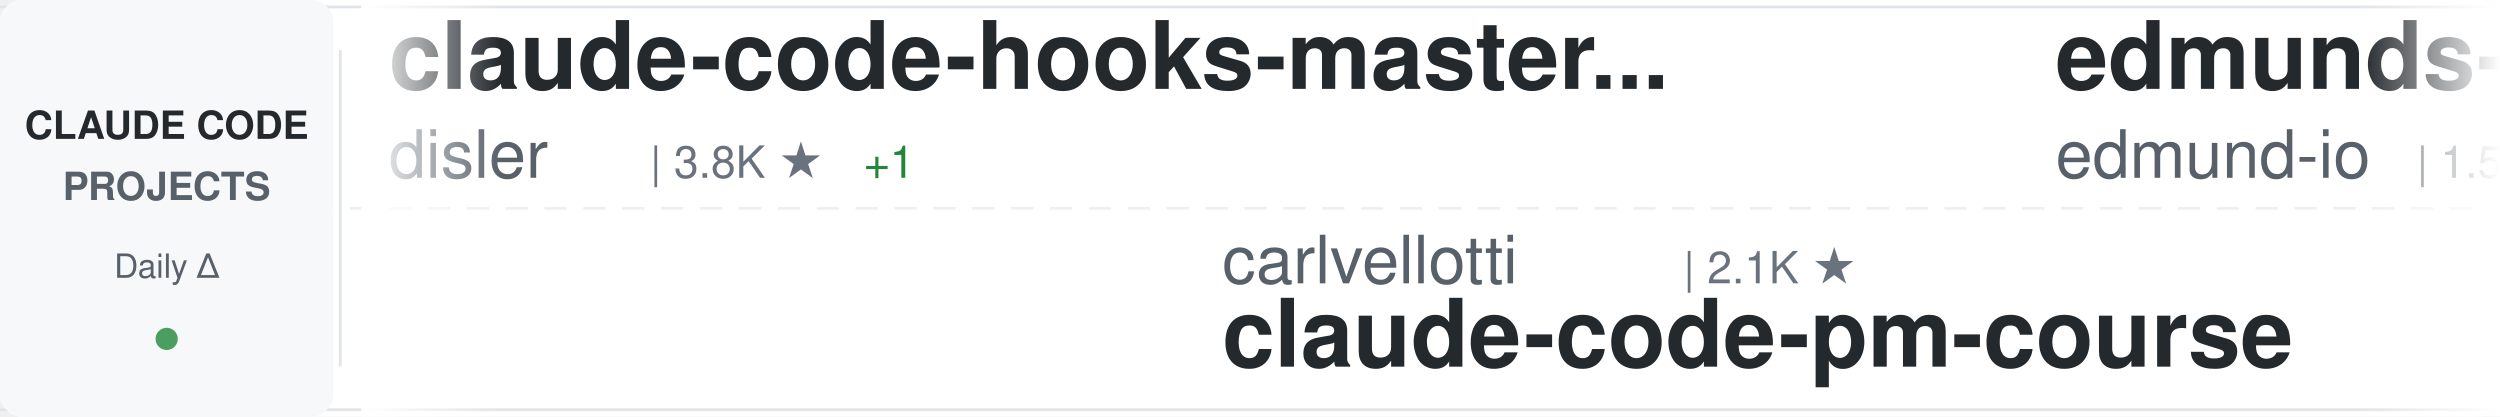
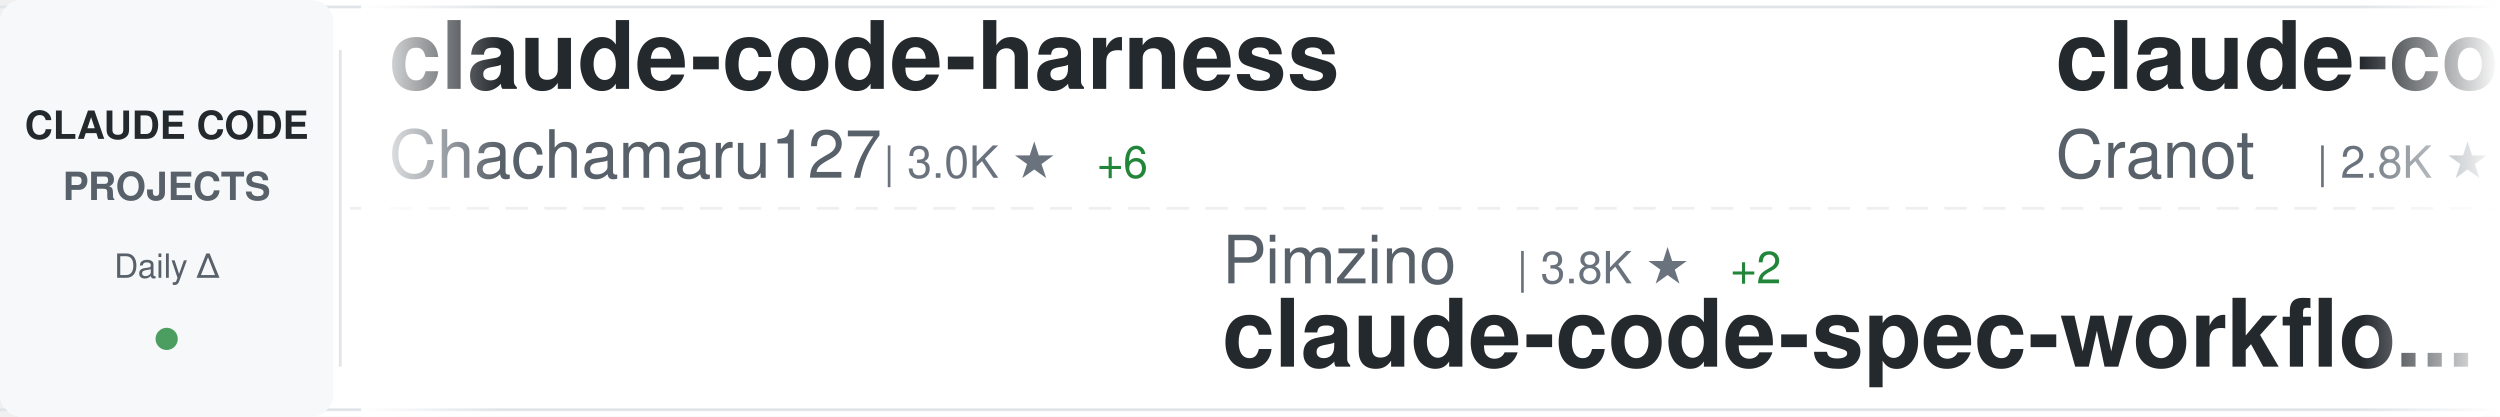
<svg xmlns="http://www.w3.org/2000/svg" width="900" height="150">
  <defs>
    <linearGradient id="awesomeLeftFade" x1="0%" y1="0%" x2="100%" y2="0%">
      <stop offset="0%" style="stop-color:#ffffff;stop-opacity:1" />
      <stop offset="100%" style="stop-color:#ffffff;stop-opacity:0" />
    </linearGradient>
    <linearGradient id="awesomeRightFade" x1="0%" y1="0%" x2="100%" y2="0%">
      <stop offset="0%" style="stop-color:#ffffff;stop-opacity:0" />
      <stop offset="100%" style="stop-color:#ffffff;stop-opacity:1" />
    </linearGradient>
  </defs>
  <rect width="900" height="150" fill="#ffffff" rx="8" />
  <rect x="0" y="2" width="900" height="1" fill="#e1e4e8" />
  <rect x="0" y="147" width="900" height="1" fill="#e1e4e8" />
  <line x1="0" y1="75" x2="900" y2="75" stroke="#e1e4e8" stroke-width="1" stroke-dasharray="8 6" opacity="0.6" />
  <rect x="0" y="0" width="120" height="150" fill="#f6f8fa" rx="8" />
  <text x="60" y="50" font-family="-apple-system, BlinkMacSystemFont, 'Segoe UI', Helvetica, Arial, sans-serif" font-size="14" font-weight="600" fill="#24292e" text-anchor="middle">CLAUDE CODE</text>
  <text x="60" y="72" font-family="-apple-system, BlinkMacSystemFont, 'Segoe UI', Helvetica, Arial, sans-serif" font-size="14" font-weight="600" fill="#586069" text-anchor="middle">PROJECTS</text>
  <text x="60" y="100" font-family="-apple-system, BlinkMacSystemFont, 'Segoe UI', Helvetica, Arial, sans-serif" font-size="12" font-weight="500" fill="#586069" text-anchor="middle">Daily Δ</text>
  <circle cx="60" cy="122" r="4" fill="#22863a" opacity="0.8" />
  <rect x="122" y="18" width="1" height="114" fill="#e1e4e8" />
  <clipPath id="awesomeTickerClip">
    <rect x="130" y="0" width="770" height="150" />
  </clipPath>
  <g clip-path="url(#awesomeTickerClip)">
    <g id="awesomeTickerItems">
      <animateTransform attributeName="transform" attributeType="XML" type="translate" from="0 0" to="-3000 0" dur="54s" repeatCount="indefinite" />
      <g transform="translate(0, 0)">
-         <text x="140" y="32" font-family="-apple-system, BlinkMacSystemFont, 'Segoe UI', Helvetica, Arial, sans-serif" font-size="34" font-weight="600" fill="#24292e">claude-code-hooks-master...</text>
-         <text x="140" y="64" font-family="-apple-system, BlinkMacSystemFont, 'Segoe UI', Helvetica, Arial, sans-serif" font-size="24" font-weight="400" fill="#586069">disler</text>
-         <text x="234" y="64" font-family="-apple-system, BlinkMacSystemFont, 'Segoe UI', Helvetica, Arial, sans-serif" font-size="16" font-weight="500" fill="#6a737d">| 3.8K ★</text>
-         <text x="311" y="64" font-family="-apple-system, BlinkMacSystemFont, 'Segoe UI', Helvetica, Arial, sans-serif" font-size="16" font-weight="500" fill="#22863a"> +1</text>
+         <text x="140" y="32" font-family="-apple-system, BlinkMacSystemFont, 'Segoe UI', Helvetica, Arial, sans-serif" font-size="34" font-weight="600" fill="#24292e">claude-code-harness</text>
+         <text x="140" y="64" font-family="-apple-system, BlinkMacSystemFont, 'Segoe UI', Helvetica, Arial, sans-serif" font-size="24" font-weight="400" fill="#586069">Chachamaru127</text>
+         <text x="318" y="64" font-family="-apple-system, BlinkMacSystemFont, 'Segoe UI', Helvetica, Arial, sans-serif" font-size="16" font-weight="500" fill="#6a737d">| 3.0K ★</text>
+         <text x="395" y="64" font-family="-apple-system, BlinkMacSystemFont, 'Segoe UI', Helvetica, Arial, sans-serif" font-size="16" font-weight="500" fill="#22863a"> +6</text>
      </g>
      <g transform="translate(300, 0)">
-         <text x="140" y="102" font-family="-apple-system, BlinkMacSystemFont, 'Segoe UI', Helvetica, Arial, sans-serif" font-size="24" font-weight="400" fill="#586069">carlvellotti</text>
-         <text x="306" y="102" font-family="-apple-system, BlinkMacSystemFont, 'Segoe UI', Helvetica, Arial, sans-serif" font-size="16" font-weight="500" fill="#6a737d">| 2.1K ★</text>
-         <text x="140" y="132" font-family="-apple-system, BlinkMacSystemFont, 'Segoe UI', Helvetica, Arial, sans-serif" font-size="34" font-weight="600" fill="#24292e">claude-code-pm-course</text>
+         <text x="140" y="102" font-family="-apple-system, BlinkMacSystemFont, 'Segoe UI', Helvetica, Arial, sans-serif" font-size="24" font-weight="400" fill="#586069">Pimzino</text>
+         <text x="246" y="102" font-family="-apple-system, BlinkMacSystemFont, 'Segoe UI', Helvetica, Arial, sans-serif" font-size="16" font-weight="500" fill="#6a737d">| 3.8K ★</text>
+         <text x="323" y="102" font-family="-apple-system, BlinkMacSystemFont, 'Segoe UI', Helvetica, Arial, sans-serif" font-size="16" font-weight="500" fill="#22863a"> +2</text>
+         <text x="140" y="132" font-family="-apple-system, BlinkMacSystemFont, 'Segoe UI', Helvetica, Arial, sans-serif" font-size="34" font-weight="600" fill="#24292e">claude-code-spec-workflo...</text>
      </g>
      <g transform="translate(600, 0)">
-         <text x="140" y="32" font-family="-apple-system, BlinkMacSystemFont, 'Segoe UI', Helvetica, Arial, sans-serif" font-size="34" font-weight="600" fill="#24292e">edmunds-claude-code</text>
-         <text x="140" y="64" font-family="-apple-system, BlinkMacSystemFont, 'Segoe UI', Helvetica, Arial, sans-serif" font-size="24" font-weight="400" fill="#586069">edmund-io</text>
-         <text x="270" y="64" font-family="-apple-system, BlinkMacSystemFont, 'Segoe UI', Helvetica, Arial, sans-serif" font-size="16" font-weight="500" fill="#6a737d">| 1.5K ★</text>
-         <text x="347" y="64" font-family="-apple-system, BlinkMacSystemFont, 'Segoe UI', Helvetica, Arial, sans-serif" font-size="16" font-weight="500" fill="#22863a"> +1</text>
+         <text x="140" y="32" font-family="-apple-system, BlinkMacSystemFont, 'Segoe UI', Helvetica, Arial, sans-serif" font-size="34" font-weight="600" fill="#24292e">claude-code-guide</text>
+         <text x="140" y="64" font-family="-apple-system, BlinkMacSystemFont, 'Segoe UI', Helvetica, Arial, sans-serif" font-size="24" font-weight="400" fill="#586069">Cranot</text>
+         <text x="234" y="64" font-family="-apple-system, BlinkMacSystemFont, 'Segoe UI', Helvetica, Arial, sans-serif" font-size="16" font-weight="500" fill="#6a737d">| 2.8K ★</text>
      </g>
      <g transform="translate(900, 0)">
-         <text x="140" y="102" font-family="-apple-system, BlinkMacSystemFont, 'Segoe UI', Helvetica, Arial, sans-serif" font-size="24" font-weight="400" fill="#586069">digitalsamba</text>
-         <text x="306" y="102" font-family="-apple-system, BlinkMacSystemFont, 'Segoe UI', Helvetica, Arial, sans-serif" font-size="16" font-weight="500" fill="#6a737d">| 1.7K ★</text>
-         <text x="383" y="102" font-family="-apple-system, BlinkMacSystemFont, 'Segoe UI', Helvetica, Arial, sans-serif" font-size="16" font-weight="500" fill="#22863a"> +9</text>
-         <text x="140" y="132" font-family="-apple-system, BlinkMacSystemFont, 'Segoe UI', Helvetica, Arial, sans-serif" font-size="34" font-weight="600" fill="#24292e">claude-code-video-toolki...</text>
+         <text x="140" y="102" font-family="-apple-system, BlinkMacSystemFont, 'Segoe UI', Helvetica, Arial, sans-serif" font-size="24" font-weight="400" fill="#586069">krusemediallc</text>
+         <text x="318" y="102" font-family="-apple-system, BlinkMacSystemFont, 'Segoe UI', Helvetica, Arial, sans-serif" font-size="16" font-weight="500" fill="#6a737d">| 1.0K ★</text>
+         <text x="395" y="102" font-family="-apple-system, BlinkMacSystemFont, 'Segoe UI', Helvetica, Arial, sans-serif" font-size="16" font-weight="500" fill="#22863a"> +4</text>
+         <text x="140" y="132" font-family="-apple-system, BlinkMacSystemFont, 'Segoe UI', Helvetica, Arial, sans-serif" font-size="34" font-weight="600" fill="#24292e">arcads-claude-code</text>
      </g>
      <g transform="translate(1200, 0)">
-         <text x="140" y="32" font-family="-apple-system, BlinkMacSystemFont, 'Segoe UI', Helvetica, Arial, sans-serif" font-size="34" font-weight="600" fill="#24292e">claude-code-security-rev...</text>
-         <text x="140" y="64" font-family="-apple-system, BlinkMacSystemFont, 'Segoe UI', Helvetica, Arial, sans-serif" font-size="24" font-weight="400" fill="#586069">anthropics</text>
-         <text x="282" y="64" font-family="-apple-system, BlinkMacSystemFont, 'Segoe UI', Helvetica, Arial, sans-serif" font-size="16" font-weight="500" fill="#6a737d">| 5.5K ★</text>
-         <text x="359" y="64" font-family="-apple-system, BlinkMacSystemFont, 'Segoe UI', Helvetica, Arial, sans-serif" font-size="16" font-weight="500" fill="#22863a"> +7</text>
+         <text x="140" y="32" font-family="-apple-system, BlinkMacSystemFont, 'Segoe UI', Helvetica, Arial, sans-serif" font-size="34" font-weight="600" fill="#24292e">claude-code-source</text>
+         <text x="140" y="64" font-family="-apple-system, BlinkMacSystemFont, 'Segoe UI', Helvetica, Arial, sans-serif" font-size="24" font-weight="400" fill="#586069">AprilNEA</text>
+         <text x="258" y="64" font-family="-apple-system, BlinkMacSystemFont, 'Segoe UI', Helvetica, Arial, sans-serif" font-size="16" font-weight="500" fill="#6a737d">| 391 ★</text>
      </g>
      <g transform="translate(1500, 0)">
-         <text x="140" y="102" font-family="-apple-system, BlinkMacSystemFont, 'Segoe UI', Helvetica, Arial, sans-serif" font-size="24" font-weight="400" fill="#586069">ChrisWiles</text>
-         <text x="282" y="102" font-family="-apple-system, BlinkMacSystemFont, 'Segoe UI', Helvetica, Arial, sans-serif" font-size="16" font-weight="500" fill="#6a737d">| 6.0K ★</text>
-         <text x="140" y="132" font-family="-apple-system, BlinkMacSystemFont, 'Segoe UI', Helvetica, Arial, sans-serif" font-size="34" font-weight="600" fill="#24292e">claude-code-showcase</text>
+         <text x="140" y="102" font-family="-apple-system, BlinkMacSystemFont, 'Segoe UI', Helvetica, Arial, sans-serif" font-size="24" font-weight="400" fill="#586069">Donchitos</text>
+         <text x="270" y="102" font-family="-apple-system, BlinkMacSystemFont, 'Segoe UI', Helvetica, Arial, sans-serif" font-size="16" font-weight="500" fill="#6a737d">| 22.9K ★</text>
+         <text x="356" y="102" font-family="-apple-system, BlinkMacSystemFont, 'Segoe UI', Helvetica, Arial, sans-serif" font-size="16" font-weight="500" fill="#22863a"> +46</text>
+         <text x="140" y="132" font-family="-apple-system, BlinkMacSystemFont, 'Segoe UI', Helvetica, Arial, sans-serif" font-size="34" font-weight="600" fill="#24292e">Claude-Code-Game-Studios</text>
      </g>
      <g transform="translate(1800, 0)">
-         <text x="140" y="32" font-family="-apple-system, BlinkMacSystemFont, 'Segoe UI', Helvetica, Arial, sans-serif" font-size="34" font-weight="600" fill="#24292e">claude-code-engineering</text>
-         <text x="140" y="64" font-family="-apple-system, BlinkMacSystemFont, 'Segoe UI', Helvetica, Arial, sans-serif" font-size="24" font-weight="400" fill="#586069">huangjia2019</text>
-         <text x="306" y="64" font-family="-apple-system, BlinkMacSystemFont, 'Segoe UI', Helvetica, Arial, sans-serif" font-size="16" font-weight="500" fill="#6a737d">| 971 ★</text>
-         <text x="374" y="64" font-family="-apple-system, BlinkMacSystemFont, 'Segoe UI', Helvetica, Arial, sans-serif" font-size="16" font-weight="500" fill="#22863a"> +4</text>
+         <text x="140" y="32" font-family="-apple-system, BlinkMacSystemFont, 'Segoe UI', Helvetica, Arial, sans-serif" font-size="34" font-weight="600" fill="#24292e">claude-code-proxy</text>
+         <text x="140" y="64" font-family="-apple-system, BlinkMacSystemFont, 'Segoe UI', Helvetica, Arial, sans-serif" font-size="24" font-weight="400" fill="#586069">fuergaosi233</text>
+         <text x="306" y="64" font-family="-apple-system, BlinkMacSystemFont, 'Segoe UI', Helvetica, Arial, sans-serif" font-size="16" font-weight="500" fill="#6a737d">| 2.7K ★</text>
+         <text x="383" y="64" font-family="-apple-system, BlinkMacSystemFont, 'Segoe UI', Helvetica, Arial, sans-serif" font-size="16" font-weight="500" fill="#22863a"> +7</text>
      </g>
      <g transform="translate(2100, 0)">
-         <text x="140" y="102" font-family="-apple-system, BlinkMacSystemFont, 'Segoe UI', Helvetica, Arial, sans-serif" font-size="24" font-weight="400" fill="#586069">anthropics</text>
-         <text x="282" y="102" font-family="-apple-system, BlinkMacSystemFont, 'Segoe UI', Helvetica, Arial, sans-serif" font-size="16" font-weight="500" fill="#6a737d">| 160.9K ★</text>
-         <text x="377" y="102" font-family="-apple-system, BlinkMacSystemFont, 'Segoe UI', Helvetica, Arial, sans-serif" font-size="16" font-weight="500" fill="#22863a"> +313</text>
-         <text x="140" y="132" font-family="-apple-system, BlinkMacSystemFont, 'Segoe UI', Helvetica, Arial, sans-serif" font-size="34" font-weight="600" fill="#24292e">skills</text>
+         <text x="140" y="102" font-family="-apple-system, BlinkMacSystemFont, 'Segoe UI', Helvetica, Arial, sans-serif" font-size="24" font-weight="400" fill="#586069">Yuyz0112</text>
+         <text x="258" y="102" font-family="-apple-system, BlinkMacSystemFont, 'Segoe UI', Helvetica, Arial, sans-serif" font-size="16" font-weight="500" fill="#6a737d">| 2.4K ★</text>
+         <text x="140" y="132" font-family="-apple-system, BlinkMacSystemFont, 'Segoe UI', Helvetica, Arial, sans-serif" font-size="34" font-weight="600" fill="#24292e">claude-code-reverse</text>
      </g>
      <g transform="translate(2400, 0)">
-         <text x="140" y="32" font-family="-apple-system, BlinkMacSystemFont, 'Segoe UI', Helvetica, Arial, sans-serif" font-size="34" font-weight="600" fill="#24292e">claude-code-action</text>
-         <text x="140" y="64" font-family="-apple-system, BlinkMacSystemFont, 'Segoe UI', Helvetica, Arial, sans-serif" font-size="24" font-weight="400" fill="#586069">anthropics</text>
-         <text x="282" y="64" font-family="-apple-system, BlinkMacSystemFont, 'Segoe UI', Helvetica, Arial, sans-serif" font-size="16" font-weight="500" fill="#6a737d">| 8.3K ★</text>
-         <text x="359" y="64" font-family="-apple-system, BlinkMacSystemFont, 'Segoe UI', Helvetica, Arial, sans-serif" font-size="16" font-weight="500" fill="#22863a"> +6</text>
+         <text x="140" y="32" font-family="-apple-system, BlinkMacSystemFont, 'Segoe UI', Helvetica, Arial, sans-serif" font-size="34" font-weight="600" fill="#24292e">claude-code-from-scratch</text>
+         <text x="140" y="64" font-family="-apple-system, BlinkMacSystemFont, 'Segoe UI', Helvetica, Arial, sans-serif" font-size="24" font-weight="400" fill="#586069">Windy3f3f3f3f</text>
+         <text x="318" y="64" font-family="-apple-system, BlinkMacSystemFont, 'Segoe UI', Helvetica, Arial, sans-serif" font-size="16" font-weight="500" fill="#6a737d">| 2.3K ★</text>
+         <text x="395" y="64" font-family="-apple-system, BlinkMacSystemFont, 'Segoe UI', Helvetica, Arial, sans-serif" font-size="16" font-weight="500" fill="#22863a"> +10</text>
      </g>
      <g transform="translate(2700, 0)">
-         <text x="140" y="102" font-family="-apple-system, BlinkMacSystemFont, 'Segoe UI', Helvetica, Arial, sans-serif" font-size="24" font-weight="400" fill="#586069">luongnv89</text>
-         <text x="270" y="102" font-family="-apple-system, BlinkMacSystemFont, 'Segoe UI', Helvetica, Arial, sans-serif" font-size="16" font-weight="500" fill="#6a737d">| 39.8K ★</text>
-         <text x="356" y="102" font-family="-apple-system, BlinkMacSystemFont, 'Segoe UI', Helvetica, Arial, sans-serif" font-size="16" font-weight="500" fill="#22863a"> +97</text>
-         <text x="140" y="132" font-family="-apple-system, BlinkMacSystemFont, 'Segoe UI', Helvetica, Arial, sans-serif" font-size="34" font-weight="600" fill="#24292e">claude-howto</text>
+         <text x="140" y="102" font-family="-apple-system, BlinkMacSystemFont, 'Segoe UI', Helvetica, Arial, sans-serif" font-size="24" font-weight="400" fill="#586069">jeremylongshore</text>
+         <text x="342" y="102" font-family="-apple-system, BlinkMacSystemFont, 'Segoe UI', Helvetica, Arial, sans-serif" font-size="16" font-weight="500" fill="#6a737d">| 2.5K ★</text>
+         <text x="419" y="102" font-family="-apple-system, BlinkMacSystemFont, 'Segoe UI', Helvetica, Arial, sans-serif" font-size="16" font-weight="500" fill="#22863a"> +4</text>
+         <text x="140" y="132" font-family="-apple-system, BlinkMacSystemFont, 'Segoe UI', Helvetica, Arial, sans-serif" font-size="34" font-weight="600" fill="#24292e">claude-code-plugins-plus...</text>
      </g>
      <g transform="translate(3000, 0)">
-         <text x="140" y="32" font-family="-apple-system, BlinkMacSystemFont, 'Segoe UI', Helvetica, Arial, sans-serif" font-size="34" font-weight="600" fill="#24292e">claude-code-hooks-master...</text>
-         <text x="140" y="64" font-family="-apple-system, BlinkMacSystemFont, 'Segoe UI', Helvetica, Arial, sans-serif" font-size="24" font-weight="400" fill="#586069">disler</text>
-         <text x="234" y="64" font-family="-apple-system, BlinkMacSystemFont, 'Segoe UI', Helvetica, Arial, sans-serif" font-size="16" font-weight="500" fill="#6a737d">| 3.8K ★</text>
-         <text x="311" y="64" font-family="-apple-system, BlinkMacSystemFont, 'Segoe UI', Helvetica, Arial, sans-serif" font-size="16" font-weight="500" fill="#22863a"> +1</text>
+         <text x="140" y="32" font-family="-apple-system, BlinkMacSystemFont, 'Segoe UI', Helvetica, Arial, sans-serif" font-size="34" font-weight="600" fill="#24292e">claude-code-harness</text>
+         <text x="140" y="64" font-family="-apple-system, BlinkMacSystemFont, 'Segoe UI', Helvetica, Arial, sans-serif" font-size="24" font-weight="400" fill="#586069">Chachamaru127</text>
+         <text x="318" y="64" font-family="-apple-system, BlinkMacSystemFont, 'Segoe UI', Helvetica, Arial, sans-serif" font-size="16" font-weight="500" fill="#6a737d">| 3.0K ★</text>
+         <text x="395" y="64" font-family="-apple-system, BlinkMacSystemFont, 'Segoe UI', Helvetica, Arial, sans-serif" font-size="16" font-weight="500" fill="#22863a"> +6</text>
      </g>
      <g transform="translate(3300, 0)">
-         <text x="140" y="102" font-family="-apple-system, BlinkMacSystemFont, 'Segoe UI', Helvetica, Arial, sans-serif" font-size="24" font-weight="400" fill="#586069">carlvellotti</text>
-         <text x="306" y="102" font-family="-apple-system, BlinkMacSystemFont, 'Segoe UI', Helvetica, Arial, sans-serif" font-size="16" font-weight="500" fill="#6a737d">| 2.1K ★</text>
-         <text x="140" y="132" font-family="-apple-system, BlinkMacSystemFont, 'Segoe UI', Helvetica, Arial, sans-serif" font-size="34" font-weight="600" fill="#24292e">claude-code-pm-course</text>
+         <text x="140" y="102" font-family="-apple-system, BlinkMacSystemFont, 'Segoe UI', Helvetica, Arial, sans-serif" font-size="24" font-weight="400" fill="#586069">Pimzino</text>
+         <text x="246" y="102" font-family="-apple-system, BlinkMacSystemFont, 'Segoe UI', Helvetica, Arial, sans-serif" font-size="16" font-weight="500" fill="#6a737d">| 3.8K ★</text>
+         <text x="323" y="102" font-family="-apple-system, BlinkMacSystemFont, 'Segoe UI', Helvetica, Arial, sans-serif" font-size="16" font-weight="500" fill="#22863a"> +2</text>
+         <text x="140" y="132" font-family="-apple-system, BlinkMacSystemFont, 'Segoe UI', Helvetica, Arial, sans-serif" font-size="34" font-weight="600" fill="#24292e">claude-code-spec-workflo...</text>
      </g>
      <g transform="translate(3600, 0)">
-         <text x="140" y="32" font-family="-apple-system, BlinkMacSystemFont, 'Segoe UI', Helvetica, Arial, sans-serif" font-size="34" font-weight="600" fill="#24292e">edmunds-claude-code</text>
-         <text x="140" y="64" font-family="-apple-system, BlinkMacSystemFont, 'Segoe UI', Helvetica, Arial, sans-serif" font-size="24" font-weight="400" fill="#586069">edmund-io</text>
-         <text x="270" y="64" font-family="-apple-system, BlinkMacSystemFont, 'Segoe UI', Helvetica, Arial, sans-serif" font-size="16" font-weight="500" fill="#6a737d">| 1.5K ★</text>
-         <text x="347" y="64" font-family="-apple-system, BlinkMacSystemFont, 'Segoe UI', Helvetica, Arial, sans-serif" font-size="16" font-weight="500" fill="#22863a"> +1</text>
+         <text x="140" y="32" font-family="-apple-system, BlinkMacSystemFont, 'Segoe UI', Helvetica, Arial, sans-serif" font-size="34" font-weight="600" fill="#24292e">claude-code-guide</text>
+         <text x="140" y="64" font-family="-apple-system, BlinkMacSystemFont, 'Segoe UI', Helvetica, Arial, sans-serif" font-size="24" font-weight="400" fill="#586069">Cranot</text>
+         <text x="234" y="64" font-family="-apple-system, BlinkMacSystemFont, 'Segoe UI', Helvetica, Arial, sans-serif" font-size="16" font-weight="500" fill="#6a737d">| 2.8K ★</text>
      </g>
      <g transform="translate(3900, 0)">
-         <text x="140" y="102" font-family="-apple-system, BlinkMacSystemFont, 'Segoe UI', Helvetica, Arial, sans-serif" font-size="24" font-weight="400" fill="#586069">digitalsamba</text>
-         <text x="306" y="102" font-family="-apple-system, BlinkMacSystemFont, 'Segoe UI', Helvetica, Arial, sans-serif" font-size="16" font-weight="500" fill="#6a737d">| 1.7K ★</text>
-         <text x="383" y="102" font-family="-apple-system, BlinkMacSystemFont, 'Segoe UI', Helvetica, Arial, sans-serif" font-size="16" font-weight="500" fill="#22863a"> +9</text>
-         <text x="140" y="132" font-family="-apple-system, BlinkMacSystemFont, 'Segoe UI', Helvetica, Arial, sans-serif" font-size="34" font-weight="600" fill="#24292e">claude-code-video-toolki...</text>
+         <text x="140" y="102" font-family="-apple-system, BlinkMacSystemFont, 'Segoe UI', Helvetica, Arial, sans-serif" font-size="24" font-weight="400" fill="#586069">krusemediallc</text>
+         <text x="318" y="102" font-family="-apple-system, BlinkMacSystemFont, 'Segoe UI', Helvetica, Arial, sans-serif" font-size="16" font-weight="500" fill="#6a737d">| 1.0K ★</text>
+         <text x="395" y="102" font-family="-apple-system, BlinkMacSystemFont, 'Segoe UI', Helvetica, Arial, sans-serif" font-size="16" font-weight="500" fill="#22863a"> +4</text>
+         <text x="140" y="132" font-family="-apple-system, BlinkMacSystemFont, 'Segoe UI', Helvetica, Arial, sans-serif" font-size="34" font-weight="600" fill="#24292e">arcads-claude-code</text>
      </g>
    </g>
  </g>
  <rect x="130" y="0" width="50" height="150" fill="url(#awesomeLeftFade)" />
  <rect x="850" y="0" width="50" height="150" fill="url(#awesomeRightFade)" />
</svg>
